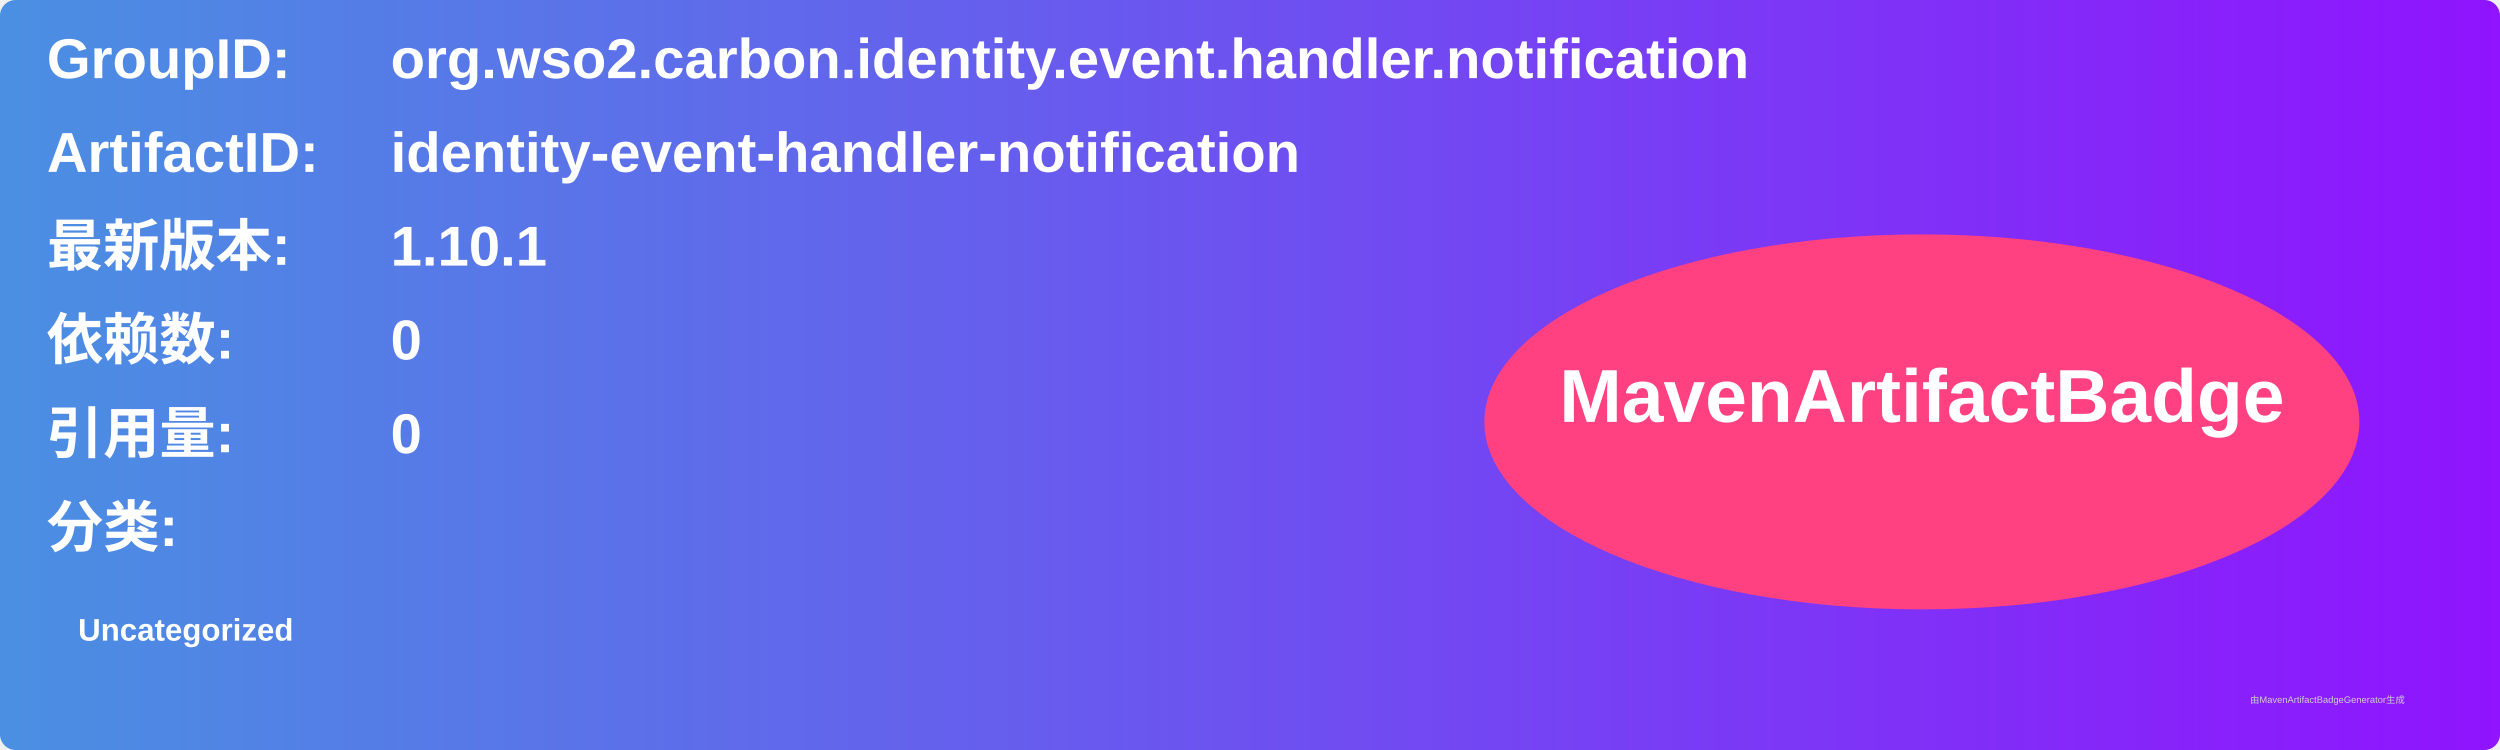
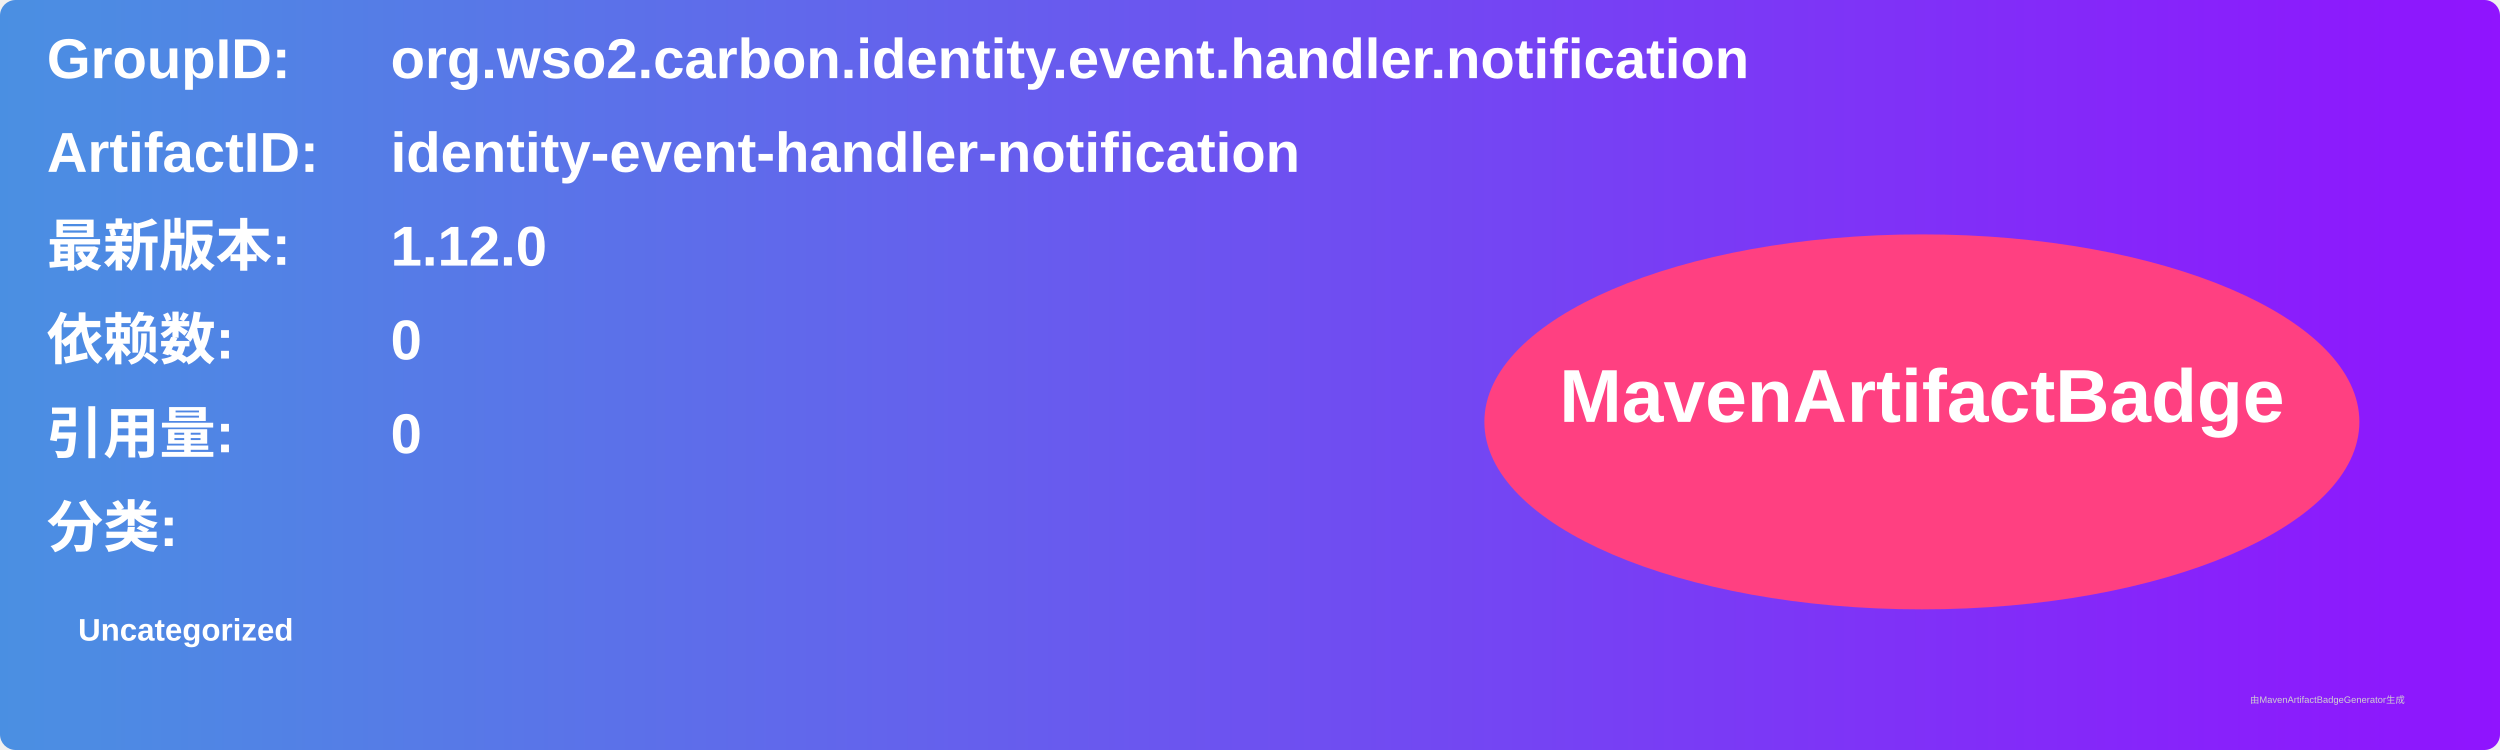
<svg xmlns="http://www.w3.org/2000/svg" width="800" height="240" viewBox="0 0 800 240">
  <linearGradient id="grad" x1="0%" y1="0%" x2="100%" y2="0%">
    <stop offset="0%" stop-color="#4a90e2" />
    <stop offset="100%" stop-color="#9013fe" />
  </linearGradient>
  <rect width="100%" height="100%" rx="5" ry="5" fill="url(#grad)" />
  <g transform="translate(15, 15)">
    <text x="0" y="10" font-family="Arial" font-size="18" fill="white" font-weight="bold" width="260">GroupID:</text>
    <text x="110" y="10" font-family="Arial" font-size="18" fill="white" font-weight="bold" width="460">org.wso2.carbon.identity.event.handler.notification</text>
    <text x="0" y="40" font-family="Arial" font-size="18" fill="white" font-weight="bold" width="260">ArtifactID:</text>
    <text x="110" y="40" font-family="Arial" font-size="18" fill="white" font-weight="bold" width="460">identity-event-handler-notification</text>
    <text x="0" y="70" font-family="Arial" font-size="18" fill="white" font-weight="bold">最新版本:</text>
    <text x="110" y="70" font-family="Arial" font-size="18" fill="white" font-weight="bold">
-       <tspan font-weight="bold">1.10.1</tspan>
+       <tspan font-weight="bold">1.12.0</tspan>
    </text>
    <text x="0" y="100" font-family="Arial" font-size="18" fill="white" font-weight="bold">依赖数: </text>
    <text x="110" y="100" font-family="Arial" font-size="18" fill="white">
      <tspan font-weight="bold">0</tspan>
    </text>
    <text x="0" y="130" font-family="Arial" font-size="18" fill="white" font-weight="bold">引用量: </text>
    <text x="110" y="130" font-family="Arial" font-size="18" fill="white">
      <tspan font-weight="bold">0</tspan>
    </text>
    <text x="0" y="160" font-family="Arial" font-size="18" fill="white" font-weight="bold">分类:</text>
    <text x="10" y="190" font-family="Arial" font-size="10" fill="white">
      <tspan font-weight="bold">Uncategorized</tspan>
    </text>
    <ellipse cx="600" cy="120" rx="140" ry="60" fill="#ff4081" />
    <text x="600" y="120" text-anchor="middle" font-family="Arial" font-size="24" fill="white" font-weight="bold">MavenArtifactBadge</text>
  </g>
  <text x="720" y="225" font-family="Arial" font-size="3" fill="#d0d0d0">由MavenArtifactBadgeGenerator生成</text>
</svg>
